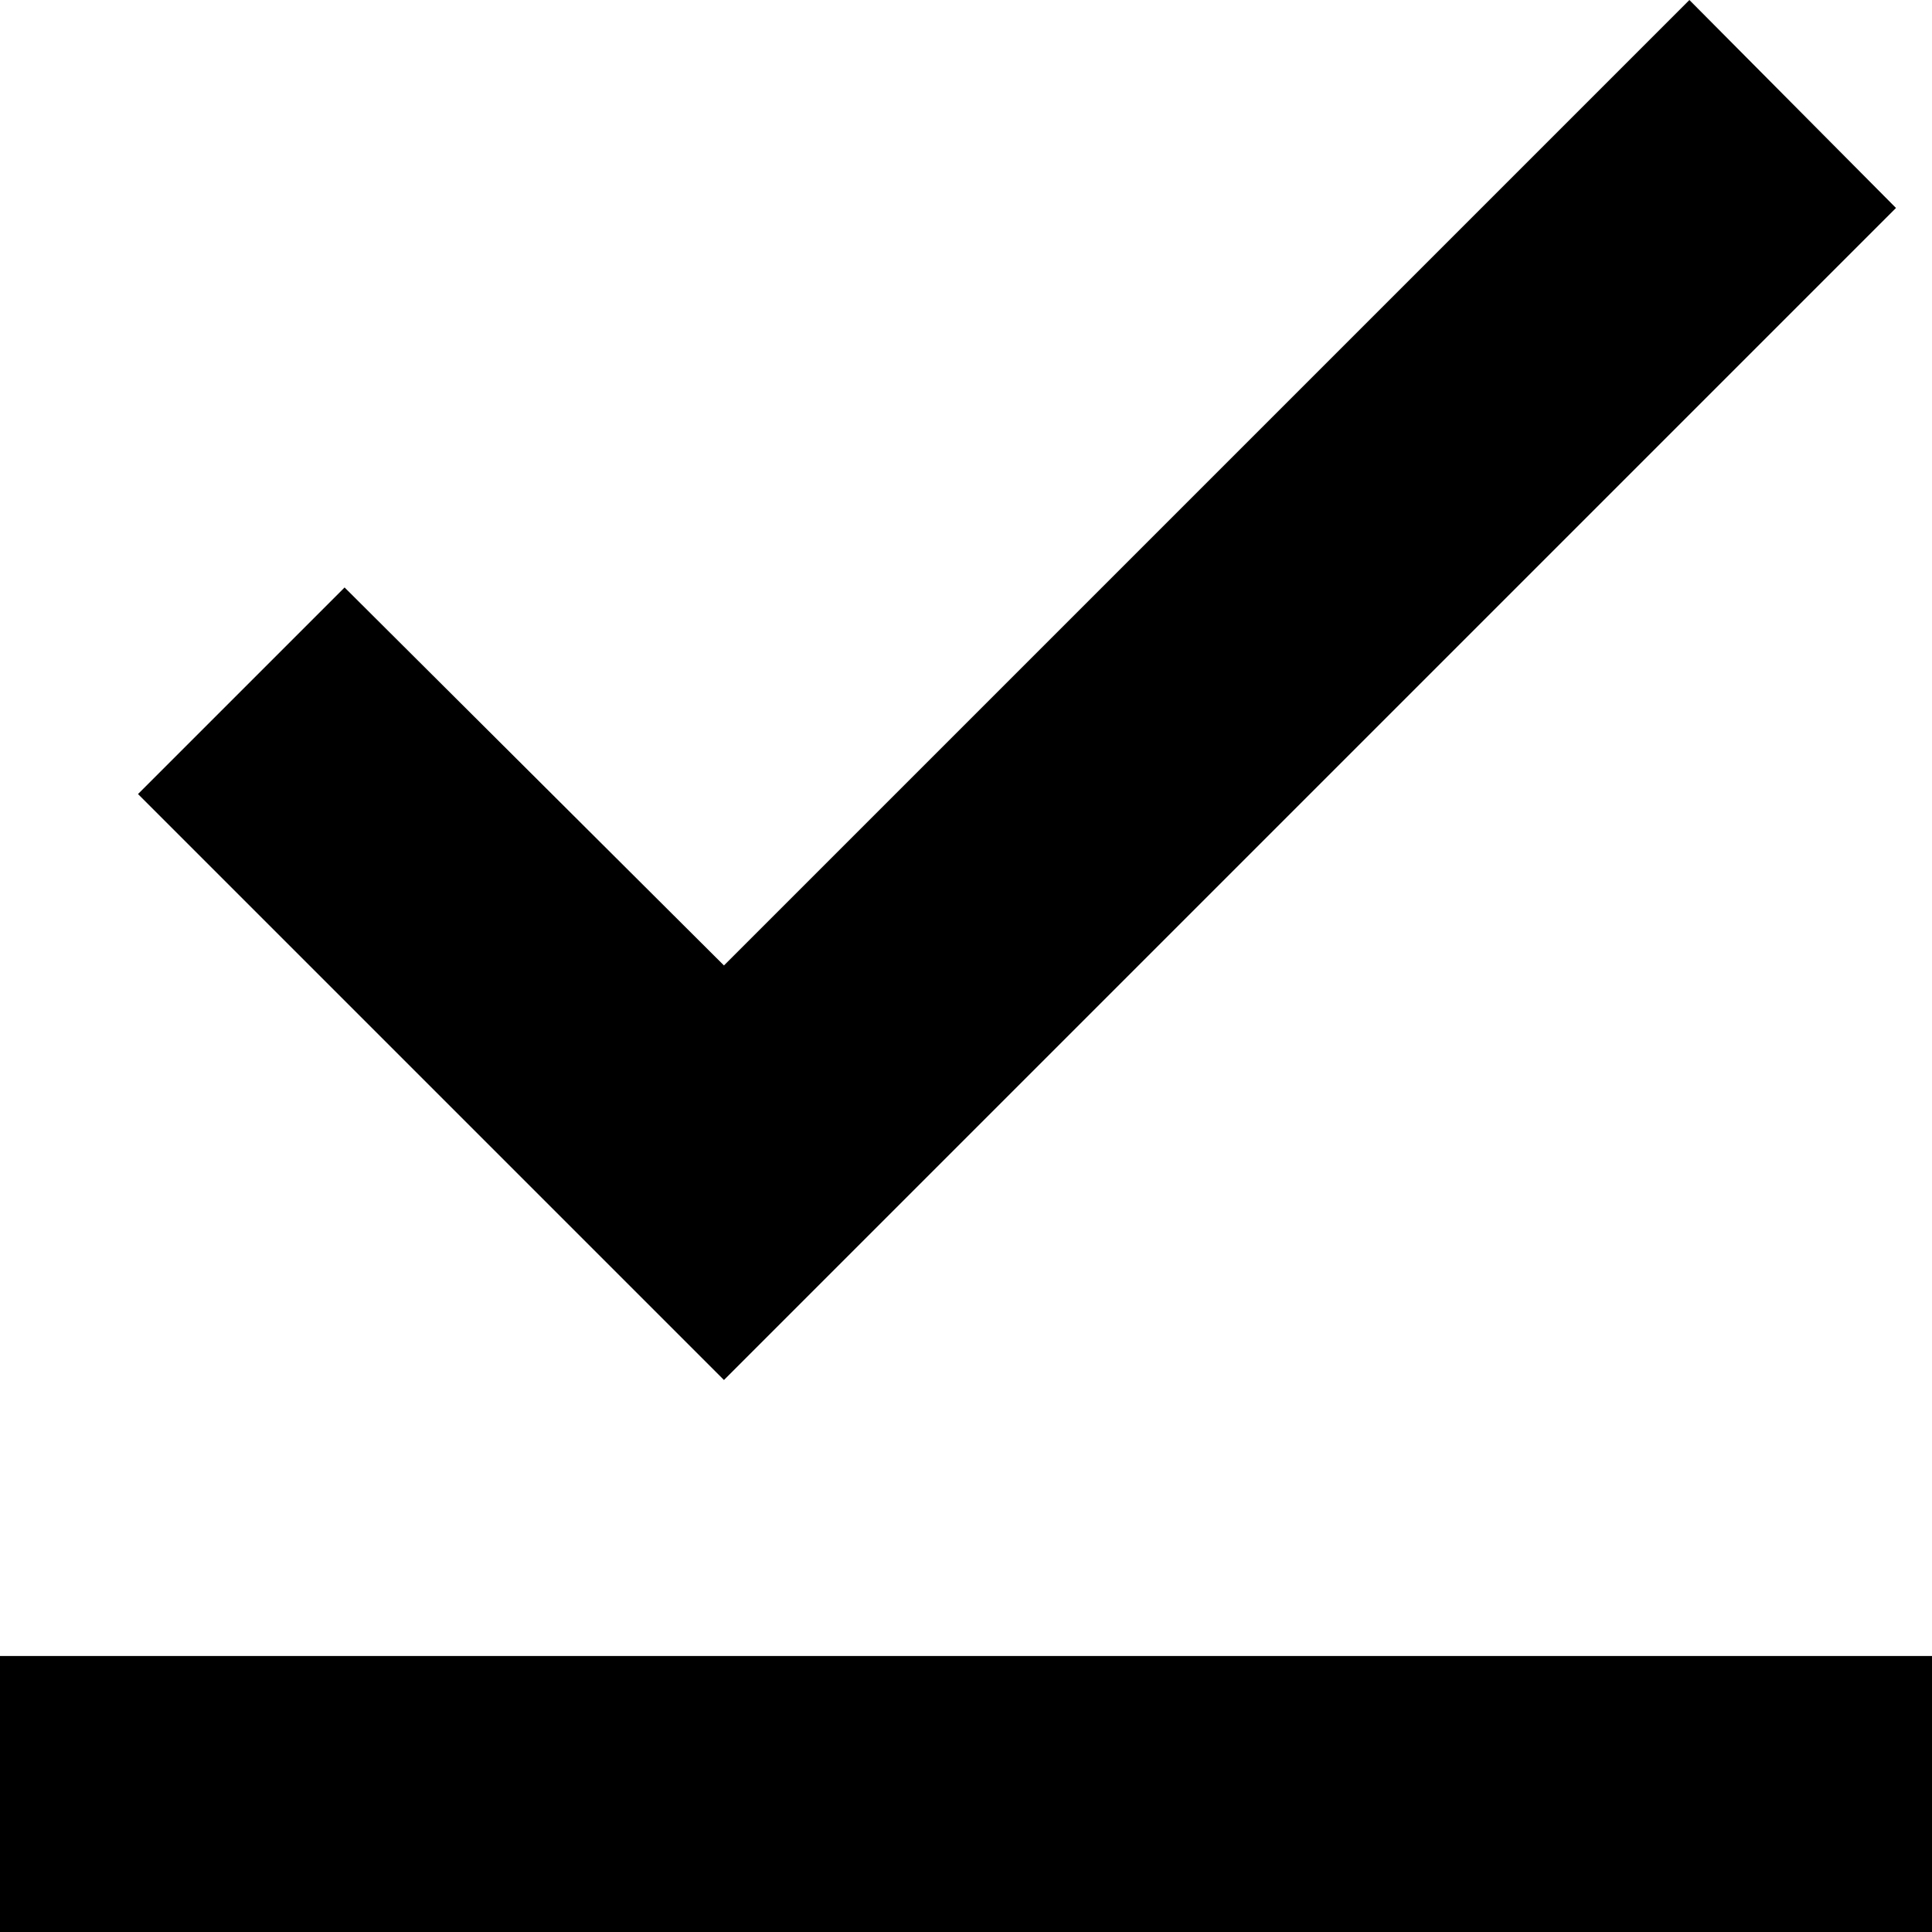
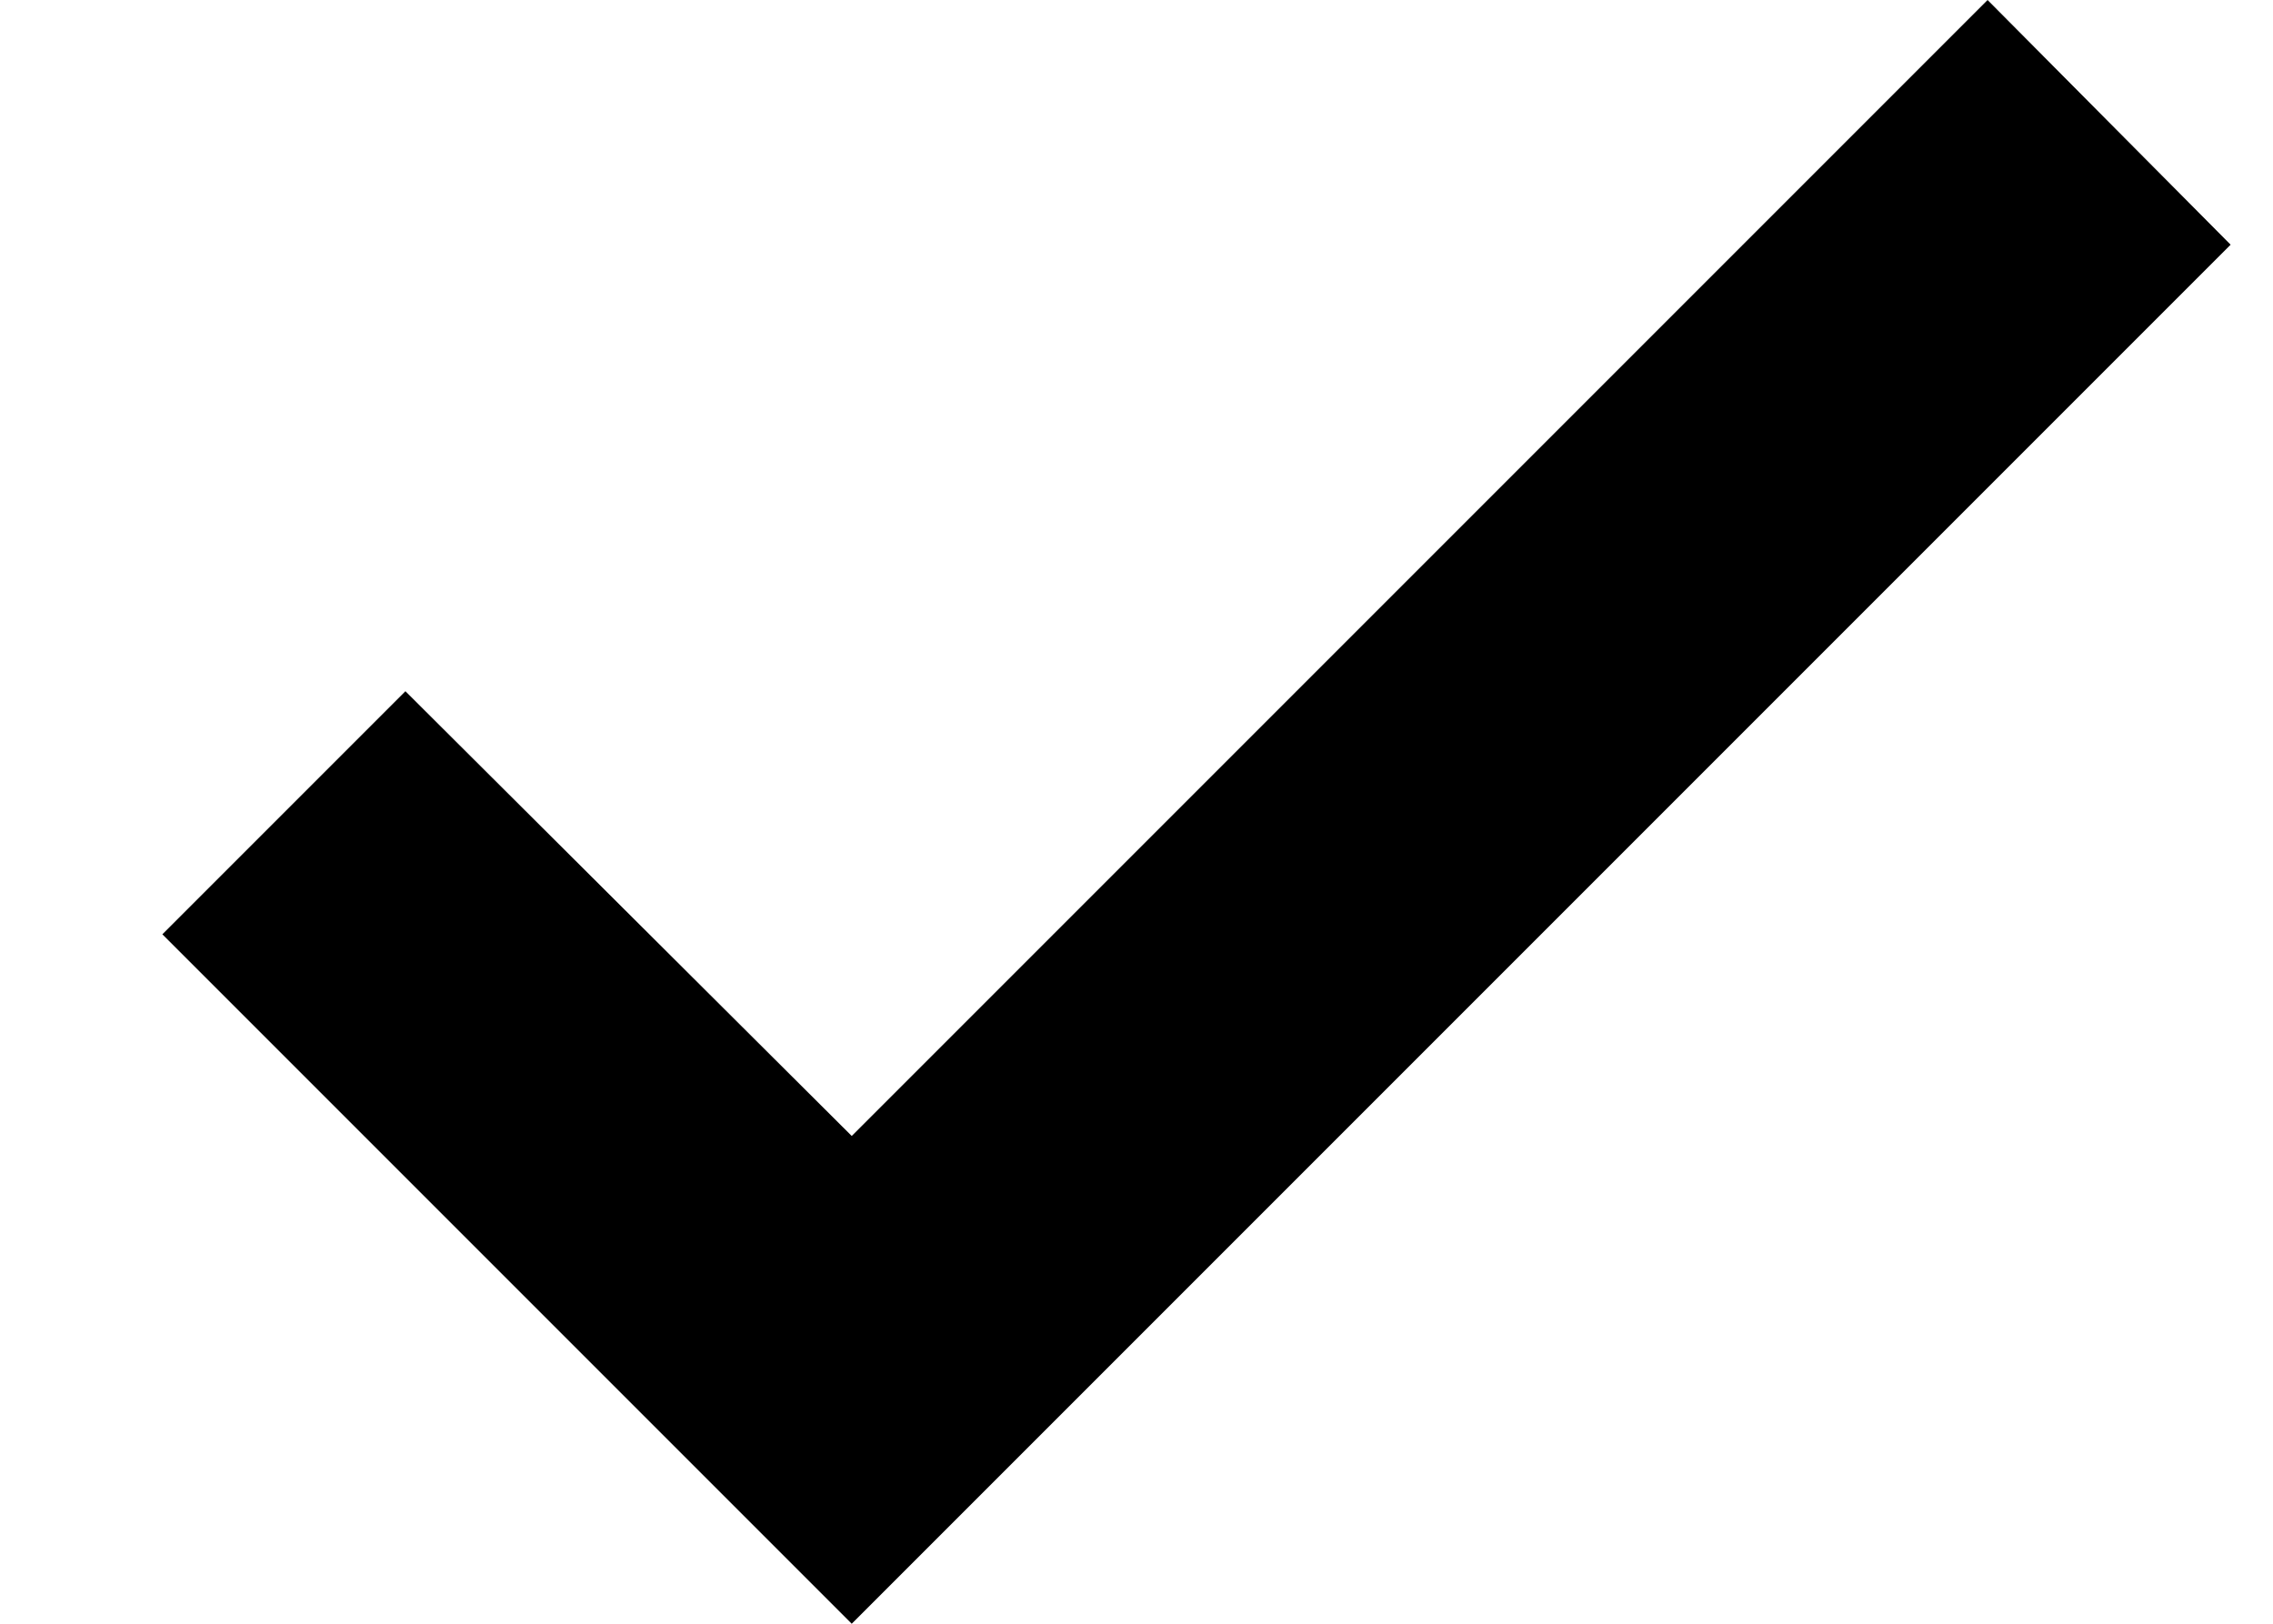
- <svg xmlns="http://www.w3.org/2000/svg" viewBox="0 0 14 14" fill="none">
+ <svg xmlns="http://www.w3.org/2000/svg" viewBox="0 0 14 10" fill="none">
  <path d="M5.246 6.996L12.242 0L13.739 1.507L5.246 10L1 5.754L2.497 4.257L5.246 6.996Z" fill="currentColor" />
-   <path d="M14 12H0V14H14V12Z" fill="currentColor" />
</svg>
